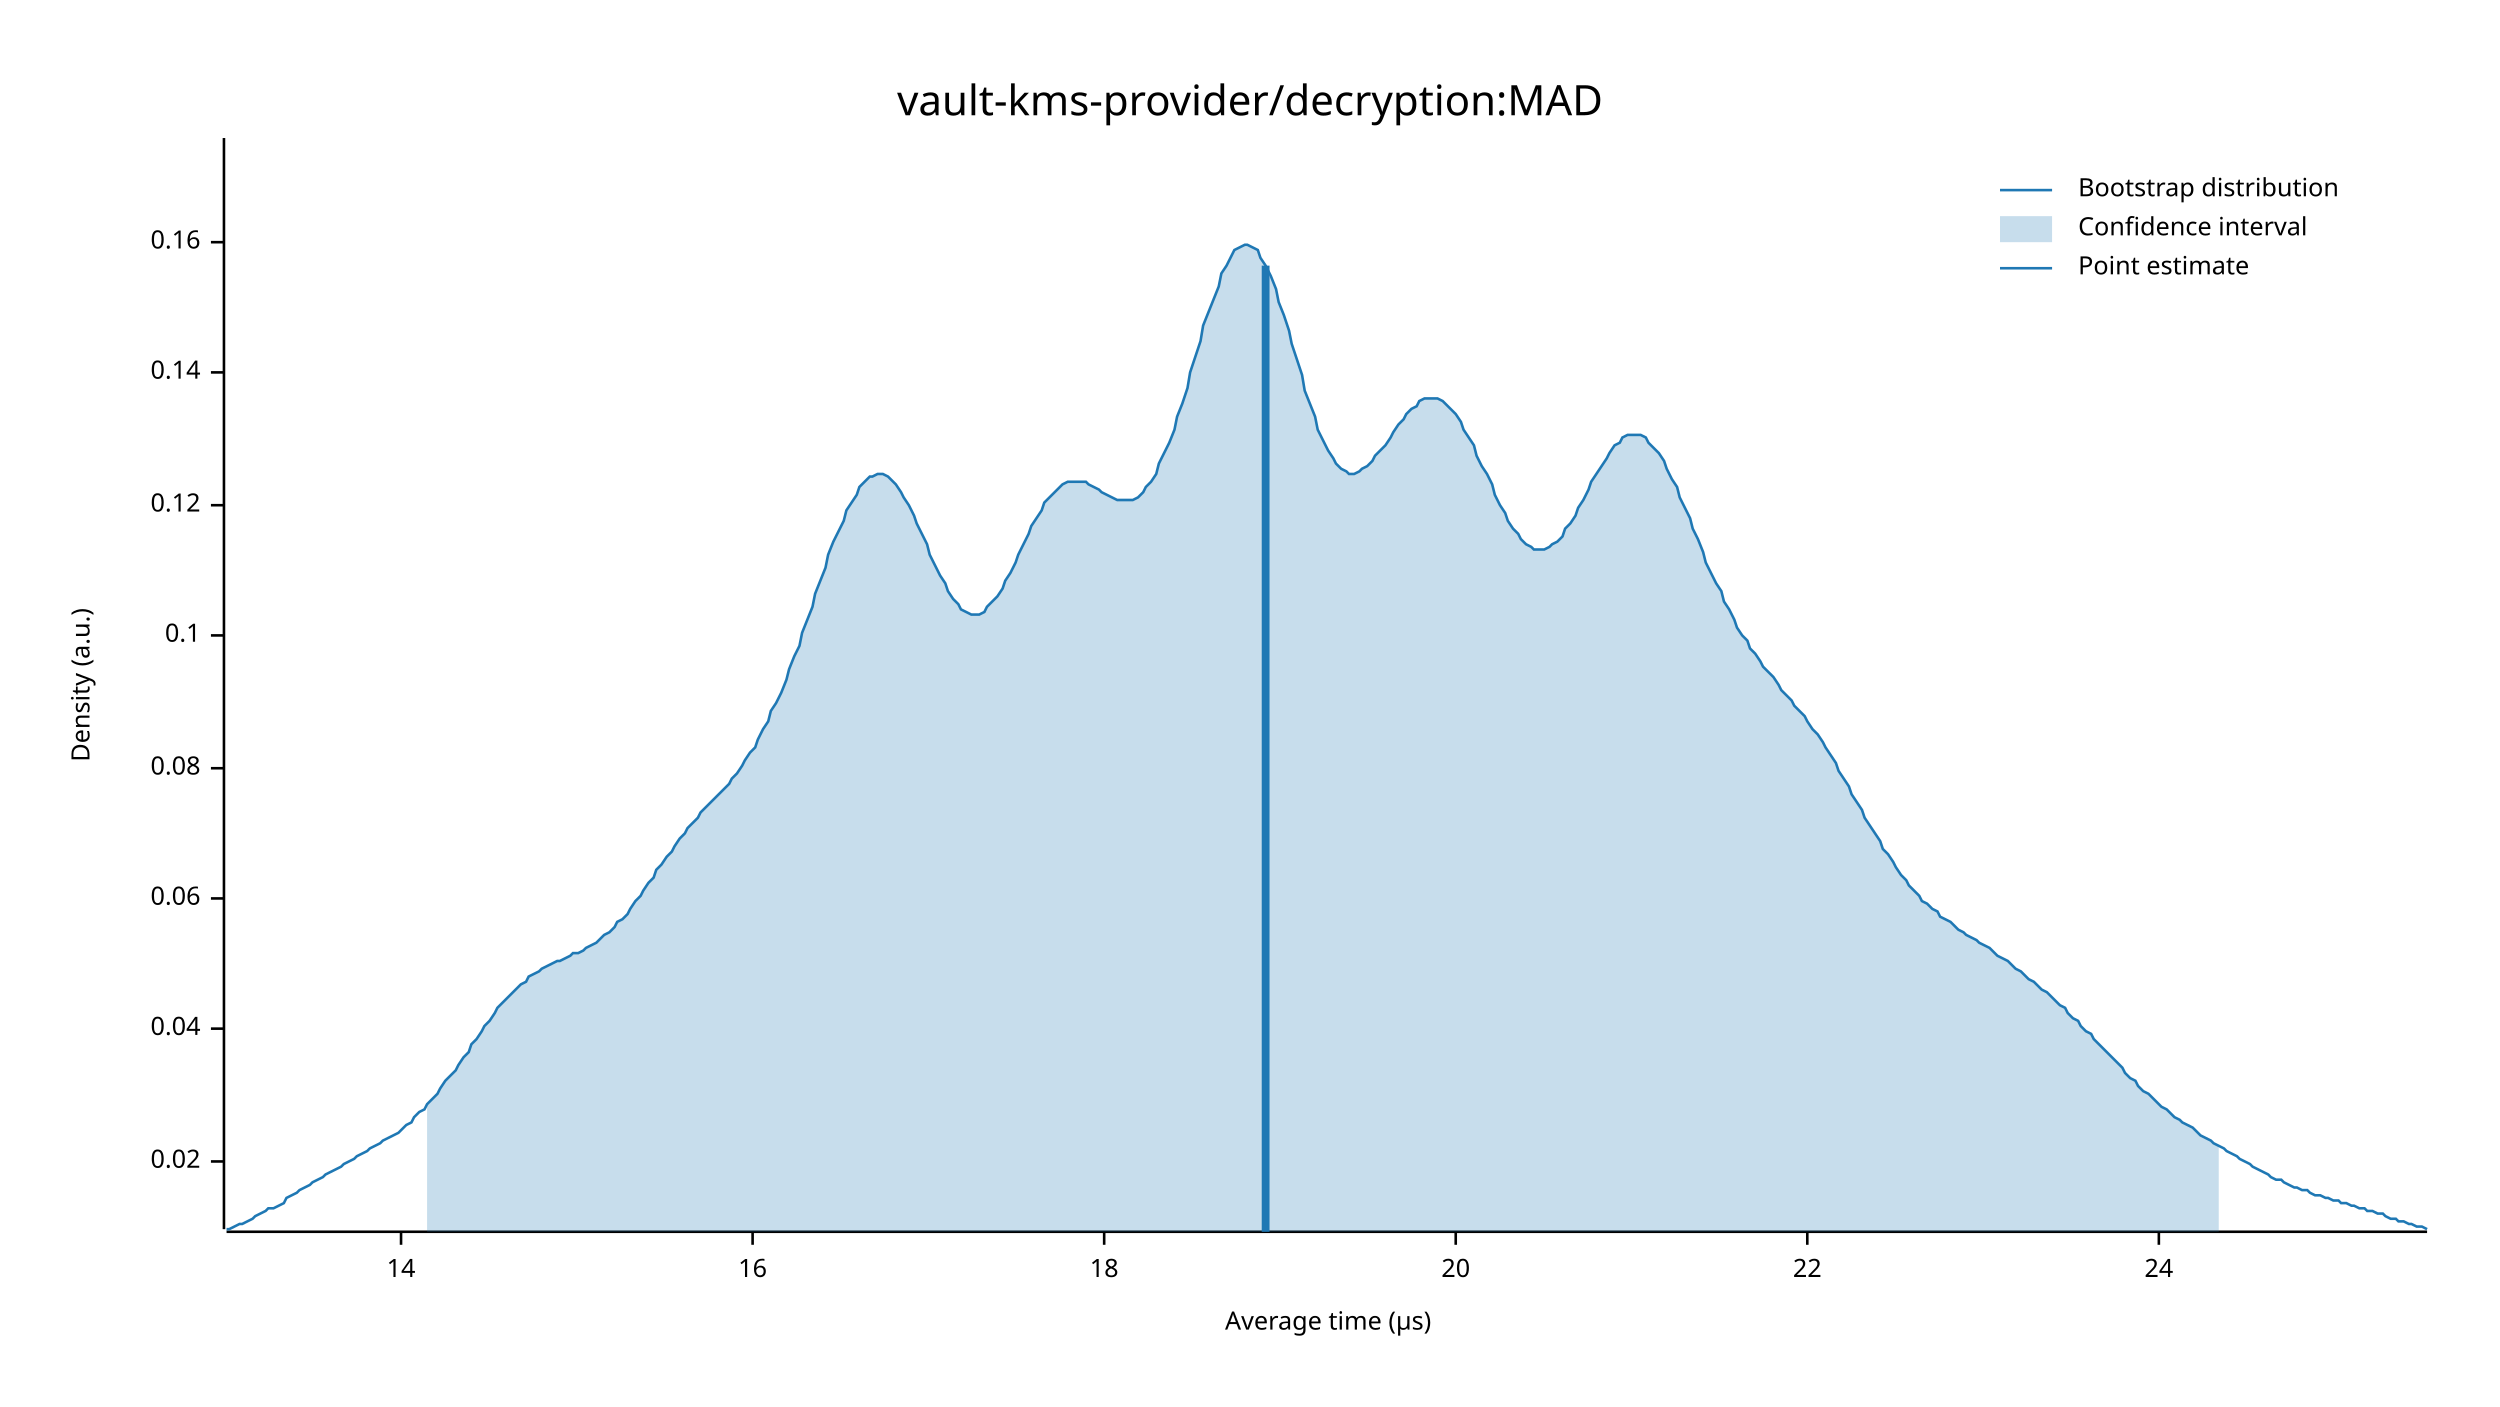
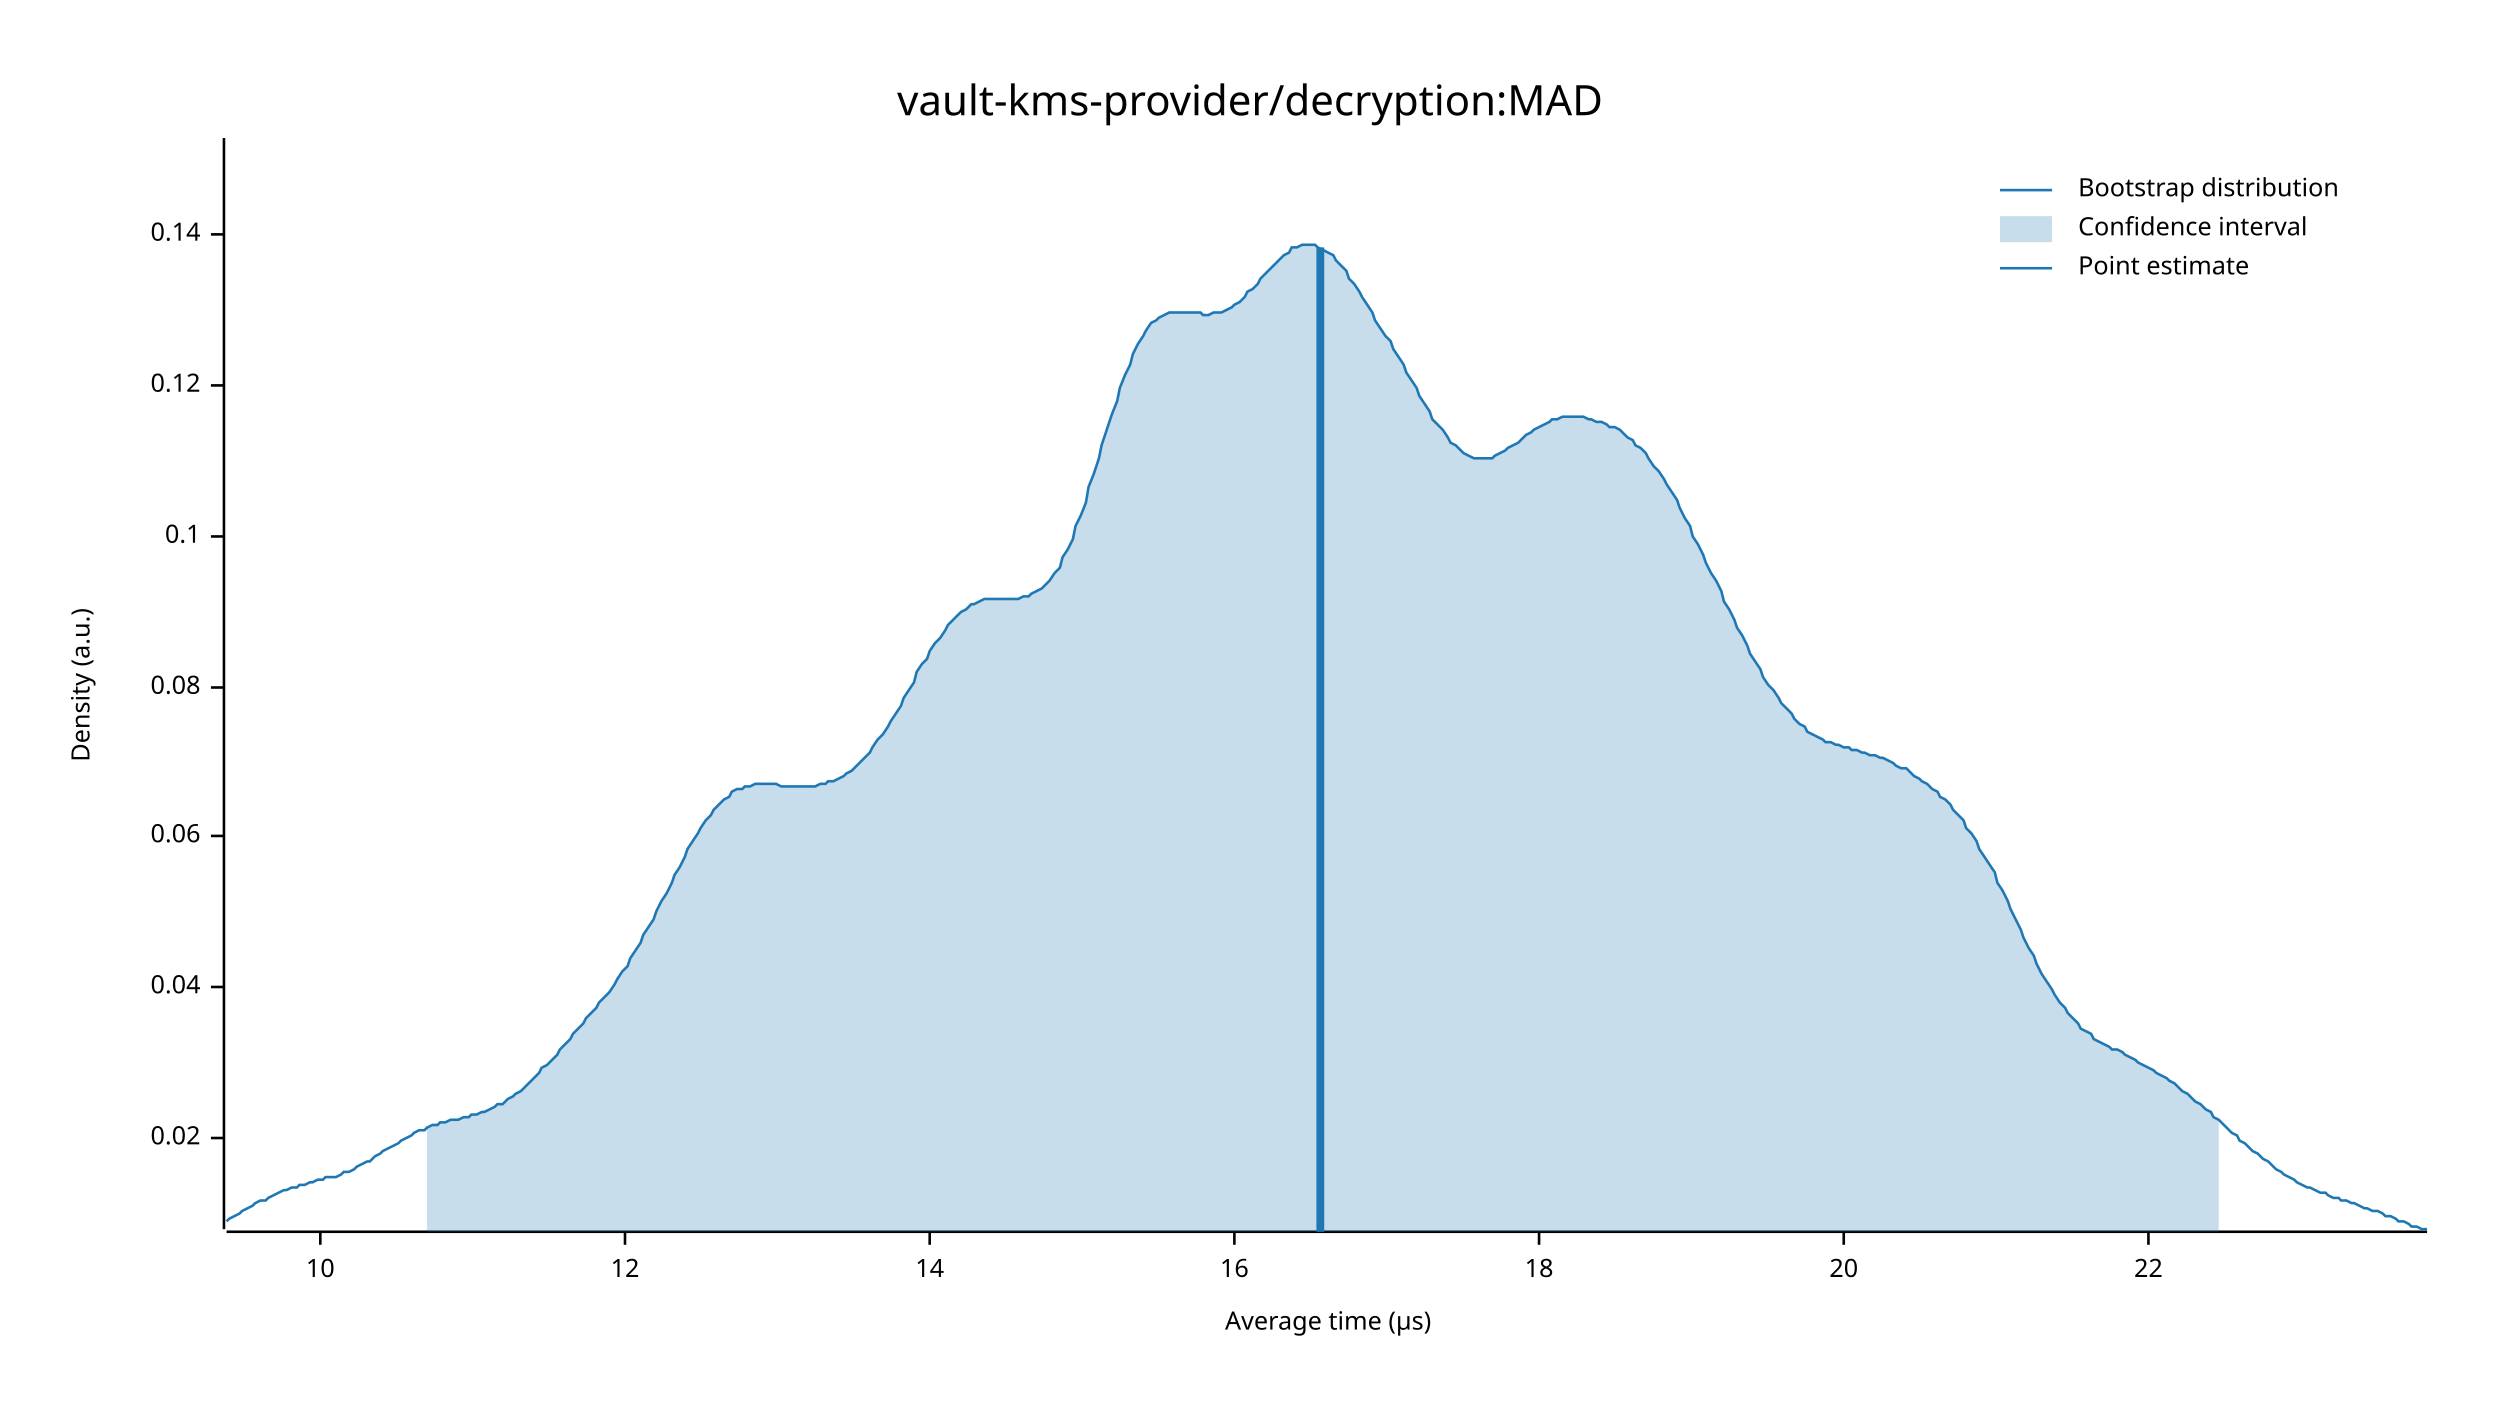
<svg xmlns="http://www.w3.org/2000/svg" width="960" height="540" viewBox="0 0 960 540">
  <text x="480" y="32" dy="0.76em" text-anchor="middle" font-family="sans-serif" font-size="16.129" opacity="1" fill="#000000">
vault-kms-provider/decryption:MAD
</text>
  <text x="27" y="263" dy="0.76em" text-anchor="middle" font-family="sans-serif" font-size="9.677" opacity="1" fill="#000000" transform="rotate(270, 27, 263)">
Density (a.u.)
</text>
  <text x="510" y="513" dy="-0.5ex" text-anchor="middle" font-family="sans-serif" font-size="9.677" opacity="1" fill="#000000">
Average time (µs)
</text>
  <polyline fill="none" opacity="1" stroke="#000000" stroke-width="1" points="86,53 86,472 " />
-   <text x="77" y="446" dy="0.5ex" text-anchor="end" font-family="sans-serif" font-size="9.677" opacity="1" fill="#000000">
+   <text x="77" y="437" dy="0.5ex" text-anchor="end" font-family="sans-serif" font-size="9.677" opacity="1" fill="#000000">
0.02
</text>
-   <polyline fill="none" opacity="1" stroke="#000000" stroke-width="1" points="81,446 86,446 " />
-   <text x="77" y="395" dy="0.5ex" text-anchor="end" font-family="sans-serif" font-size="9.677" opacity="1" fill="#000000">
+   <polyline fill="none" opacity="1" stroke="#000000" stroke-width="1" points="81,437 86,437 " />
+   <text x="77" y="379" dy="0.5ex" text-anchor="end" font-family="sans-serif" font-size="9.677" opacity="1" fill="#000000">
0.04
</text>
-   <polyline fill="none" opacity="1" stroke="#000000" stroke-width="1" points="81,395 86,395 " />
-   <text x="77" y="345" dy="0.5ex" text-anchor="end" font-family="sans-serif" font-size="9.677" opacity="1" fill="#000000">
+   <polyline fill="none" opacity="1" stroke="#000000" stroke-width="1" points="81,379 86,379 " />
+   <text x="77" y="321" dy="0.5ex" text-anchor="end" font-family="sans-serif" font-size="9.677" opacity="1" fill="#000000">
0.06
</text>
-   <polyline fill="none" opacity="1" stroke="#000000" stroke-width="1" points="81,345 86,345 " />
-   <text x="77" y="295" dy="0.5ex" text-anchor="end" font-family="sans-serif" font-size="9.677" opacity="1" fill="#000000">
+   <polyline fill="none" opacity="1" stroke="#000000" stroke-width="1" points="81,321 86,321 " />
+   <text x="77" y="264" dy="0.5ex" text-anchor="end" font-family="sans-serif" font-size="9.677" opacity="1" fill="#000000">
0.08
</text>
-   <polyline fill="none" opacity="1" stroke="#000000" stroke-width="1" points="81,295 86,295 " />
-   <text x="77" y="244" dy="0.5ex" text-anchor="end" font-family="sans-serif" font-size="9.677" opacity="1" fill="#000000">
+   <polyline fill="none" opacity="1" stroke="#000000" stroke-width="1" points="81,264 86,264 " />
+   <text x="77" y="206" dy="0.5ex" text-anchor="end" font-family="sans-serif" font-size="9.677" opacity="1" fill="#000000">
0.1
</text>
-   <polyline fill="none" opacity="1" stroke="#000000" stroke-width="1" points="81,244 86,244 " />
-   <text x="77" y="194" dy="0.5ex" text-anchor="end" font-family="sans-serif" font-size="9.677" opacity="1" fill="#000000">
+   <polyline fill="none" opacity="1" stroke="#000000" stroke-width="1" points="81,206 86,206 " />
+   <text x="77" y="148" dy="0.5ex" text-anchor="end" font-family="sans-serif" font-size="9.677" opacity="1" fill="#000000">
0.12
</text>
-   <polyline fill="none" opacity="1" stroke="#000000" stroke-width="1" points="81,194 86,194 " />
-   <text x="77" y="143" dy="0.5ex" text-anchor="end" font-family="sans-serif" font-size="9.677" opacity="1" fill="#000000">
+   <polyline fill="none" opacity="1" stroke="#000000" stroke-width="1" points="81,148 86,148 " />
+   <text x="77" y="90" dy="0.5ex" text-anchor="end" font-family="sans-serif" font-size="9.677" opacity="1" fill="#000000">
0.14
</text>
-   <polyline fill="none" opacity="1" stroke="#000000" stroke-width="1" points="81,143 86,143 " />
-   <text x="77" y="93" dy="0.5ex" text-anchor="end" font-family="sans-serif" font-size="9.677" opacity="1" fill="#000000">
- 0.16
+   <polyline fill="none" opacity="1" stroke="#000000" stroke-width="1" points="81,90 86,90 " />
+   <polyline fill="none" opacity="1" stroke="#000000" stroke-width="1" points="87,473 932,473 " />
+   <text x="123" y="483" dy="0.76em" text-anchor="middle" font-family="sans-serif" font-size="9.677" opacity="1" fill="#000000">
+ 10
</text>
-   <polyline fill="none" opacity="1" stroke="#000000" stroke-width="1" points="81,93 86,93 " />
-   <polyline fill="none" opacity="1" stroke="#000000" stroke-width="1" points="87,473 932,473 " />
-   <text x="154" y="483" dy="0.76em" text-anchor="middle" font-family="sans-serif" font-size="9.677" opacity="1" fill="#000000">
+   <polyline fill="none" opacity="1" stroke="#000000" stroke-width="1" points="123,473 123,478 " />
+   <text x="240" y="483" dy="0.76em" text-anchor="middle" font-family="sans-serif" font-size="9.677" opacity="1" fill="#000000">
+ 12
+ </text>
+   <polyline fill="none" opacity="1" stroke="#000000" stroke-width="1" points="240,473 240,478 " />
+   <text x="357" y="483" dy="0.76em" text-anchor="middle" font-family="sans-serif" font-size="9.677" opacity="1" fill="#000000">
14
</text>
-   <polyline fill="none" opacity="1" stroke="#000000" stroke-width="1" points="154,473 154,478 " />
-   <text x="289" y="483" dy="0.76em" text-anchor="middle" font-family="sans-serif" font-size="9.677" opacity="1" fill="#000000">
+   <polyline fill="none" opacity="1" stroke="#000000" stroke-width="1" points="357,473 357,478 " />
+   <text x="474" y="483" dy="0.76em" text-anchor="middle" font-family="sans-serif" font-size="9.677" opacity="1" fill="#000000">
16
</text>
-   <polyline fill="none" opacity="1" stroke="#000000" stroke-width="1" points="289,473 289,478 " />
-   <text x="424" y="483" dy="0.76em" text-anchor="middle" font-family="sans-serif" font-size="9.677" opacity="1" fill="#000000">
+   <polyline fill="none" opacity="1" stroke="#000000" stroke-width="1" points="474,473 474,478 " />
+   <text x="591" y="483" dy="0.76em" text-anchor="middle" font-family="sans-serif" font-size="9.677" opacity="1" fill="#000000">
18
</text>
-   <polyline fill="none" opacity="1" stroke="#000000" stroke-width="1" points="424,473 424,478 " />
-   <text x="559" y="483" dy="0.76em" text-anchor="middle" font-family="sans-serif" font-size="9.677" opacity="1" fill="#000000">
+   <polyline fill="none" opacity="1" stroke="#000000" stroke-width="1" points="591,473 591,478 " />
+   <text x="708" y="483" dy="0.76em" text-anchor="middle" font-family="sans-serif" font-size="9.677" opacity="1" fill="#000000">
20
</text>
-   <polyline fill="none" opacity="1" stroke="#000000" stroke-width="1" points="559,473 559,478 " />
-   <text x="694" y="483" dy="0.76em" text-anchor="middle" font-family="sans-serif" font-size="9.677" opacity="1" fill="#000000">
+   <polyline fill="none" opacity="1" stroke="#000000" stroke-width="1" points="708,473 708,478 " />
+   <text x="825" y="483" dy="0.76em" text-anchor="middle" font-family="sans-serif" font-size="9.677" opacity="1" fill="#000000">
22
</text>
-   <polyline fill="none" opacity="1" stroke="#000000" stroke-width="1" points="694,473 694,478 " />
-   <text x="829" y="483" dy="0.76em" text-anchor="middle" font-family="sans-serif" font-size="9.677" opacity="1" fill="#000000">
- 24
- </text>
-   <polyline fill="none" opacity="1" stroke="#000000" stroke-width="1" points="829,473 829,478 " />
-   <polyline fill="none" opacity="1" stroke="#1F78B4" stroke-width="1" points="87,472 88,472 90,471 92,470 93,470 95,469 97,468 98,467 100,466 102,465 103,464 105,464 107,463 109,462 110,460 112,459 114,458 115,457 117,456 119,455 120,454 122,453 124,452 125,451 127,450 129,449 131,448 132,447 134,446 136,445 137,444 139,443 141,442 142,441 144,440 146,439 147,438 149,437 151,436 153,435 154,434 156,432 158,431 159,429 161,427 163,426 164,424 166,422 168,420 169,418 171,415 173,413 175,411 176,409 178,406 180,404 181,401 183,399 185,396 186,394 188,392 190,389 191,387 193,385 195,383 197,381 198,380 200,378 202,377 203,375 205,374 207,373 208,372 210,371 212,370 214,369 215,369 217,368 219,367 220,366 222,366 224,365 225,364 227,363 229,362 230,361 232,359 234,358 236,356 237,354 239,353 241,351 242,349 244,346 246,344 247,342 249,339 251,337 252,334 254,332 256,329 258,327 259,325 261,322 263,320 264,318 266,316 268,314 269,312 271,310 273,308 274,307 276,305 278,303 280,301 281,299 283,297 285,294 286,292 288,289 290,287 291,284 293,280 295,277 296,273 298,270 300,266 302,261 303,257 305,252 307,248 308,243 310,238 312,233 313,228 315,223 317,218 318,213 320,208 322,204 324,200 325,196 327,193 329,190 330,187 332,185 334,183 335,183 337,182 339,182 341,183 342,184 344,186 346,189 347,191 349,194 351,198 352,201 354,205 356,209 357,213 359,217 361,221 363,224 364,227 366,230 368,232 369,234 371,235 373,236 374,236 376,236 378,235 379,233 381,231 383,229 385,226 386,223 388,220 390,216 391,213 393,209 395,205 396,202 398,199 400,196 401,193 403,191 405,189 407,187 408,186 410,185 412,185 413,185 415,185 417,185 418,186 420,187 422,188 423,189 425,190 427,191 429,192 430,192 432,192 434,192 435,192 437,191 439,189 440,187 442,185 444,182 445,178 447,174 449,170 451,165 452,160 454,155 456,149 457,143 459,137 461,131 462,125 464,120 466,115 468,110 469,105 471,102 473,98 474,96 476,95 478,94 479,94 481,95 483,96 484,99 486,102 488,106 490,111 491,116 493,121 495,127 496,132 498,138 500,144 501,150 503,155 505,160 506,165 508,169 510,173 512,176 513,178 515,180 517,181 518,182 520,182 522,181 523,180 525,179 527,177 528,175 530,173 532,171 534,168 535,166 537,163 539,161 540,159 542,157 544,156 545,154 547,153 549,153 550,153 552,153 554,154 556,156 557,157 559,159 561,162 562,165 564,168 566,171 567,175 569,179 571,182 573,186 574,190 576,194 578,197 579,200 581,203 583,205 584,207 586,209 588,210 589,211 591,211 593,211 595,210 596,209 598,208 600,206 601,203 603,201 605,198 606,195 608,192 610,188 611,185 613,182 615,179 617,176 618,174 620,171 622,170 623,168 625,167 627,167 628,167 630,167 632,168 633,170 635,172 637,174 639,177 640,180 642,184 644,187 645,191 647,195 649,199 650,203 652,207 654,212 655,216 657,220 659,224 661,227 662,231 664,234 666,238 667,241 669,244 671,246 672,249 674,251 676,254 677,256 679,258 681,260 683,263 684,265 686,267 688,269 689,271 691,273 693,275 694,277 696,280 698,282 700,285 701,287 703,290 705,293 706,296 708,299 710,302 711,305 713,308 715,311 716,314 718,317 720,320 722,323 723,326 725,328 727,331 728,333 730,336 732,338 733,340 735,342 737,344 738,346 740,347 742,349 744,350 745,352 747,353 749,354 750,355 752,357 754,358 755,359 757,360 759,361 760,362 762,363 764,364 766,366 767,367 769,368 771,369 772,370 774,372 776,373 777,374 779,376 781,377 782,378 784,380 786,381 788,383 789,384 791,386 793,387 794,389 796,391 798,392 799,394 801,396 803,397 804,399 806,401 808,403 810,405 811,406 813,408 815,410 816,412 818,414 820,415 821,417 823,419 825,420 827,422 828,423 830,425 832,426 833,427 835,429 837,430 838,431 840,432 842,433 843,434 845,436 847,437 849,438 850,439 852,440 854,441 855,442 857,443 859,444 860,445 862,446 864,447 865,448 867,449 869,450 871,451 872,452 874,453 876,453 877,454 879,455 881,456 882,456 884,457 886,457 887,458 889,459 891,459 893,460 894,460 896,461 898,461 899,462 901,462 903,463 904,463 906,464 908,464 909,465 911,465 913,466 915,466 916,467 918,468 920,468 921,469 923,469 925,470 926,470 928,471 930,471 932,472 " />
-   <polygon opacity="0.25" fill="#1F78B4" points="164,424 166,422 168,420 169,418 171,415 173,413 175,411 176,409 178,406 180,404 181,401 183,399 185,396 186,394 188,392 190,389 191,387 193,385 195,383 197,381 198,380 200,378 202,377 203,375 205,374 207,373 208,372 210,371 212,370 214,369 215,369 217,368 219,367 220,366 222,366 224,365 225,364 227,363 229,362 230,361 232,359 234,358 236,356 237,354 239,353 241,351 242,349 244,346 246,344 247,342 249,339 251,337 252,334 254,332 256,329 258,327 259,325 261,322 263,320 264,318 266,316 268,314 269,312 271,310 273,308 274,307 276,305 278,303 280,301 281,299 283,297 285,294 286,292 288,289 290,287 291,284 293,280 295,277 296,273 298,270 300,266 302,261 303,257 305,252 307,248 308,243 310,238 312,233 313,228 315,223 317,218 318,213 320,208 322,204 324,200 325,196 327,193 329,190 330,187 332,185 334,183 335,183 337,182 339,182 341,183 342,184 344,186 346,189 347,191 349,194 351,198 352,201 354,205 356,209 357,213 359,217 361,221 363,224 364,227 366,230 368,232 369,234 371,235 373,236 374,236 376,236 378,235 379,233 381,231 383,229 385,226 386,223 388,220 390,216 391,213 393,209 395,205 396,202 398,199 400,196 401,193 403,191 405,189 407,187 408,186 410,185 412,185 413,185 415,185 417,185 418,186 420,187 422,188 423,189 425,190 427,191 429,192 430,192 432,192 434,192 435,192 437,191 439,189 440,187 442,185 444,182 445,178 447,174 449,170 451,165 452,160 454,155 456,149 457,143 459,137 461,131 462,125 464,120 466,115 468,110 469,105 471,102 473,98 474,96 476,95 478,94 479,94 481,95 483,96 484,99 486,102 488,106 490,111 491,116 493,121 495,127 496,132 498,138 500,144 501,150 503,155 505,160 506,165 508,169 510,173 512,176 513,178 515,180 517,181 518,182 520,182 522,181 523,180 525,179 527,177 528,175 530,173 532,171 534,168 535,166 537,163 539,161 540,159 542,157 544,156 545,154 547,153 549,153 550,153 552,153 554,154 556,156 557,157 559,159 561,162 562,165 564,168 566,171 567,175 569,179 571,182 573,186 574,190 576,194 578,197 579,200 581,203 583,205 584,207 586,209 588,210 589,211 591,211 593,211 595,210 596,209 598,208 600,206 601,203 603,201 605,198 606,195 608,192 610,188 611,185 613,182 615,179 617,176 618,174 620,171 622,170 623,168 625,167 627,167 628,167 630,167 632,168 633,170 635,172 637,174 639,177 640,180 642,184 644,187 645,191 647,195 649,199 650,203 652,207 654,212 655,216 657,220 659,224 661,227 662,231 664,234 666,238 667,241 669,244 671,246 672,249 674,251 676,254 677,256 679,258 681,260 683,263 684,265 686,267 688,269 689,271 691,273 693,275 694,277 696,280 698,282 700,285 701,287 703,290 705,293 706,296 708,299 710,302 711,305 713,308 715,311 716,314 718,317 720,320 722,323 723,326 725,328 727,331 728,333 730,336 732,338 733,340 735,342 737,344 738,346 740,347 742,349 744,350 745,352 747,353 749,354 750,355 752,357 754,358 755,359 757,360 759,361 760,362 762,363 764,364 766,366 767,367 769,368 771,369 772,370 774,372 776,373 777,374 779,376 781,377 782,378 784,380 786,381 788,383 789,384 791,386 793,387 794,389 796,391 798,392 799,394 801,396 803,397 804,399 806,401 808,403 810,405 811,406 813,408 815,410 816,412 818,414 820,415 821,417 823,419 825,420 827,422 828,423 830,425 832,426 833,427 835,429 837,430 838,431 840,432 842,433 843,434 845,436 847,437 849,438 850,439 852,440 852,473 164,473 " />
-   <polyline fill="none" opacity="1" stroke="#1F78B4" stroke-width="3" points="486,473 486,102 " />
+   <polyline fill="none" opacity="1" stroke="#000000" stroke-width="1" points="825,473 825,478 " />
+   <polyline fill="none" opacity="1" stroke="#1F78B4" stroke-width="1" points="87,469 88,468 90,467 92,466 93,465 95,464 97,463 98,462 100,461 102,461 103,460 105,459 107,458 109,457 110,457 112,456 114,456 115,455 117,455 119,454 120,454 122,453 124,453 125,452 127,452 129,452 131,451 132,450 134,450 136,449 137,448 139,447 141,446 142,446 144,444 146,443 147,442 149,441 151,440 153,439 154,438 156,437 158,436 159,435 161,434 163,434 164,433 166,432 168,432 169,431 171,431 173,430 175,430 176,430 178,429 180,429 181,428 183,428 185,427 186,427 188,426 190,425 191,424 193,424 195,422 197,421 198,420 200,419 202,417 203,416 205,414 207,412 208,410 210,409 212,407 214,405 215,403 217,401 219,399 220,397 222,395 224,393 225,391 227,389 229,387 230,385 232,383 234,381 236,378 237,376 239,373 241,371 242,368 244,365 246,362 247,359 249,356 251,353 252,350 254,346 256,343 258,339 259,336 261,333 263,329 264,326 266,323 268,320 269,318 271,315 273,313 274,311 276,309 278,307 280,306 281,304 283,303 285,303 286,302 288,302 290,301 291,301 293,301 295,301 296,301 298,301 300,302 302,302 303,302 305,302 307,302 308,302 310,302 312,302 313,302 315,301 317,301 318,300 320,300 322,299 324,298 325,297 327,296 329,294 330,293 332,291 334,289 335,287 337,284 339,282 341,279 342,277 344,274 346,271 347,268 349,265 351,262 352,258 354,255 356,253 357,250 359,247 361,245 363,242 364,240 366,238 368,236 369,235 371,234 373,232 374,232 376,231 378,230 379,230 381,230 383,230 385,230 386,230 388,230 390,230 391,230 393,229 395,229 396,228 398,227 400,226 401,225 403,223 405,220 407,218 408,214 410,211 412,207 413,202 415,198 417,193 418,187 420,182 422,176 423,171 425,165 427,159 429,154 430,149 432,144 434,140 435,136 437,132 439,129 440,127 442,124 444,123 445,122 447,121 449,120 451,120 452,120 454,120 456,120 457,120 459,120 461,120 462,121 464,121 466,120 468,120 469,120 471,119 473,118 474,117 476,116 478,114 479,112 481,111 483,109 484,107 486,105 488,103 490,101 491,100 493,98 495,97 496,95 498,95 500,94 501,94 503,94 505,94 506,95 508,96 510,97 512,98 513,100 515,102 517,104 518,107 520,109 522,112 523,114 525,117 527,120 528,123 530,126 532,129 534,131 535,134 537,137 539,140 540,143 542,146 544,149 545,152 547,155 549,158 550,161 552,163 554,165 556,168 557,170 559,171 561,173 562,174 564,175 566,176 567,176 569,176 571,176 573,176 574,175 576,174 578,173 579,172 581,171 583,170 584,169 586,167 588,166 589,165 591,164 593,163 595,162 596,161 598,161 600,160 601,160 603,160 605,160 606,160 608,160 610,161 611,161 613,162 615,162 617,163 618,164 620,164 622,165 623,166 625,168 627,169 628,171 630,172 632,174 633,176 635,179 637,181 639,184 640,186 642,189 644,192 645,195 647,199 649,202 650,206 652,209 654,213 655,216 657,220 659,223 661,227 662,231 664,234 666,238 667,241 669,244 671,248 672,251 674,254 676,257 677,260 679,263 681,265 683,268 684,270 686,272 688,274 689,276 691,278 693,279 694,281 696,282 698,283 700,284 701,285 703,285 705,286 706,286 708,287 710,287 711,288 713,288 715,289 716,289 718,290 720,290 722,291 723,291 725,292 727,293 728,294 730,295 732,295 733,296 735,298 737,299 738,300 740,301 742,303 744,304 745,306 747,307 749,309 750,311 752,313 754,315 755,318 757,320 759,323 760,326 762,329 764,332 766,335 767,339 769,342 771,346 772,349 774,353 776,357 777,360 779,364 781,367 782,370 784,374 786,377 788,380 789,382 791,385 793,387 794,389 796,391 798,393 799,395 801,396 803,397 804,399 806,400 808,401 810,402 811,403 813,403 815,404 816,405 818,406 820,407 821,408 823,409 825,410 827,411 828,412 830,413 832,414 833,415 835,416 837,418 838,419 840,420 842,422 843,423 845,424 847,426 849,427 850,429 852,430 854,432 855,433 857,435 859,436 860,438 862,439 864,441 865,442 867,443 869,445 871,446 872,447 874,449 876,450 877,451 879,452 881,453 882,454 884,455 886,456 887,456 889,457 891,458 893,458 894,459 896,460 898,460 899,461 901,461 903,462 904,462 906,463 908,464 909,464 911,465 913,465 915,466 916,467 918,467 920,468 921,469 923,469 925,470 926,471 928,471 930,472 932,472 " />
+   <polygon opacity="0.25" fill="#1F78B4" points="164,433 166,432 168,432 169,431 171,431 173,430 175,430 176,430 178,429 180,429 181,428 183,428 185,427 186,427 188,426 190,425 191,424 193,424 195,422 197,421 198,420 200,419 202,417 203,416 205,414 207,412 208,410 210,409 212,407 214,405 215,403 217,401 219,399 220,397 222,395 224,393 225,391 227,389 229,387 230,385 232,383 234,381 236,378 237,376 239,373 241,371 242,368 244,365 246,362 247,359 249,356 251,353 252,350 254,346 256,343 258,339 259,336 261,333 263,329 264,326 266,323 268,320 269,318 271,315 273,313 274,311 276,309 278,307 280,306 281,304 283,303 285,303 286,302 288,302 290,301 291,301 293,301 295,301 296,301 298,301 300,302 302,302 303,302 305,302 307,302 308,302 310,302 312,302 313,302 315,301 317,301 318,300 320,300 322,299 324,298 325,297 327,296 329,294 330,293 332,291 334,289 335,287 337,284 339,282 341,279 342,277 344,274 346,271 347,268 349,265 351,262 352,258 354,255 356,253 357,250 359,247 361,245 363,242 364,240 366,238 368,236 369,235 371,234 373,232 374,232 376,231 378,230 379,230 381,230 383,230 385,230 386,230 388,230 390,230 391,230 393,229 395,229 396,228 398,227 400,226 401,225 403,223 405,220 407,218 408,214 410,211 412,207 413,202 415,198 417,193 418,187 420,182 422,176 423,171 425,165 427,159 429,154 430,149 432,144 434,140 435,136 437,132 439,129 440,127 442,124 444,123 445,122 447,121 449,120 451,120 452,120 454,120 456,120 457,120 459,120 461,120 462,121 464,121 466,120 468,120 469,120 471,119 473,118 474,117 476,116 478,114 479,112 481,111 483,109 484,107 486,105 488,103 490,101 491,100 493,98 495,97 496,95 498,95 500,94 501,94 503,94 505,94 506,95 508,96 510,97 512,98 513,100 515,102 517,104 518,107 520,109 522,112 523,114 525,117 527,120 528,123 530,126 532,129 534,131 535,134 537,137 539,140 540,143 542,146 544,149 545,152 547,155 549,158 550,161 552,163 554,165 556,168 557,170 559,171 561,173 562,174 564,175 566,176 567,176 569,176 571,176 573,176 574,175 576,174 578,173 579,172 581,171 583,170 584,169 586,167 588,166 589,165 591,164 593,163 595,162 596,161 598,161 600,160 601,160 603,160 605,160 606,160 608,160 610,161 611,161 613,162 615,162 617,163 618,164 620,164 622,165 623,166 625,168 627,169 628,171 630,172 632,174 633,176 635,179 637,181 639,184 640,186 642,189 644,192 645,195 647,199 649,202 650,206 652,209 654,213 655,216 657,220 659,223 661,227 662,231 664,234 666,238 667,241 669,244 671,248 672,251 674,254 676,257 677,260 679,263 681,265 683,268 684,270 686,272 688,274 689,276 691,278 693,279 694,281 696,282 698,283 700,284 701,285 703,285 705,286 706,286 708,287 710,287 711,288 713,288 715,289 716,289 718,290 720,290 722,291 723,291 725,292 727,293 728,294 730,295 732,295 733,296 735,298 737,299 738,300 740,301 742,303 744,304 745,306 747,307 749,309 750,311 752,313 754,315 755,318 757,320 759,323 760,326 762,329 764,332 766,335 767,339 769,342 771,346 772,349 774,353 776,357 777,360 779,364 781,367 782,370 784,374 786,377 788,380 789,382 791,385 793,387 794,389 796,391 798,393 799,395 801,396 803,397 804,399 806,400 808,401 810,402 811,403 813,403 815,404 816,405 818,406 820,407 821,408 823,409 825,410 827,411 828,412 830,413 832,414 833,415 835,416 837,418 838,419 840,420 842,422 843,423 845,424 847,426 849,427 850,429 852,430 852,473 164,473 " />
+   <polyline fill="none" opacity="1" stroke="#1F78B4" stroke-width="3" points="507,473 507,95 " />
  <text x="798" y="68" dy="0.76em" text-anchor="start" font-family="sans-serif" font-size="9.677" opacity="1" fill="#000000">
Bootstrap distribution
</text>
  <text x="798" y="83" dy="0.76em" text-anchor="start" font-family="sans-serif" font-size="9.677" opacity="1" fill="#000000">
Confidence interval
</text>
  <text x="798" y="98" dy="0.76em" text-anchor="start" font-family="sans-serif" font-size="9.677" opacity="1" fill="#000000">
Point estimate
</text>
  <polyline fill="none" opacity="1" stroke="#1F78B4" stroke-width="1" points="768,73 788,73 " />
  <rect x="768" y="83" width="20" height="10" opacity="0.25" fill="#1F78B4" stroke="none" />
  <polyline fill="none" opacity="1" stroke="#1F78B4" stroke-width="1" points="768,103 788,103 " />
</svg>
